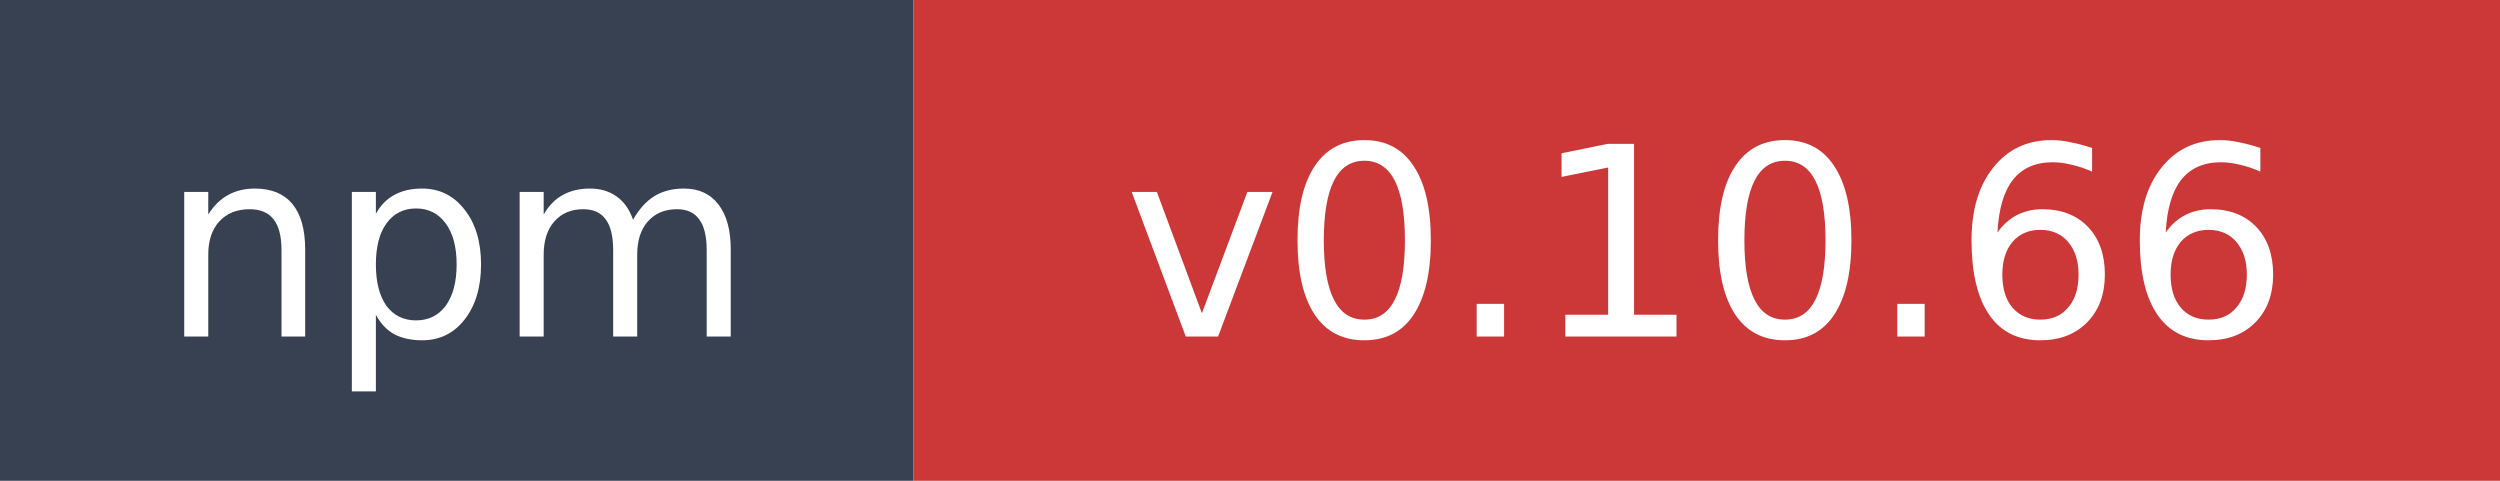
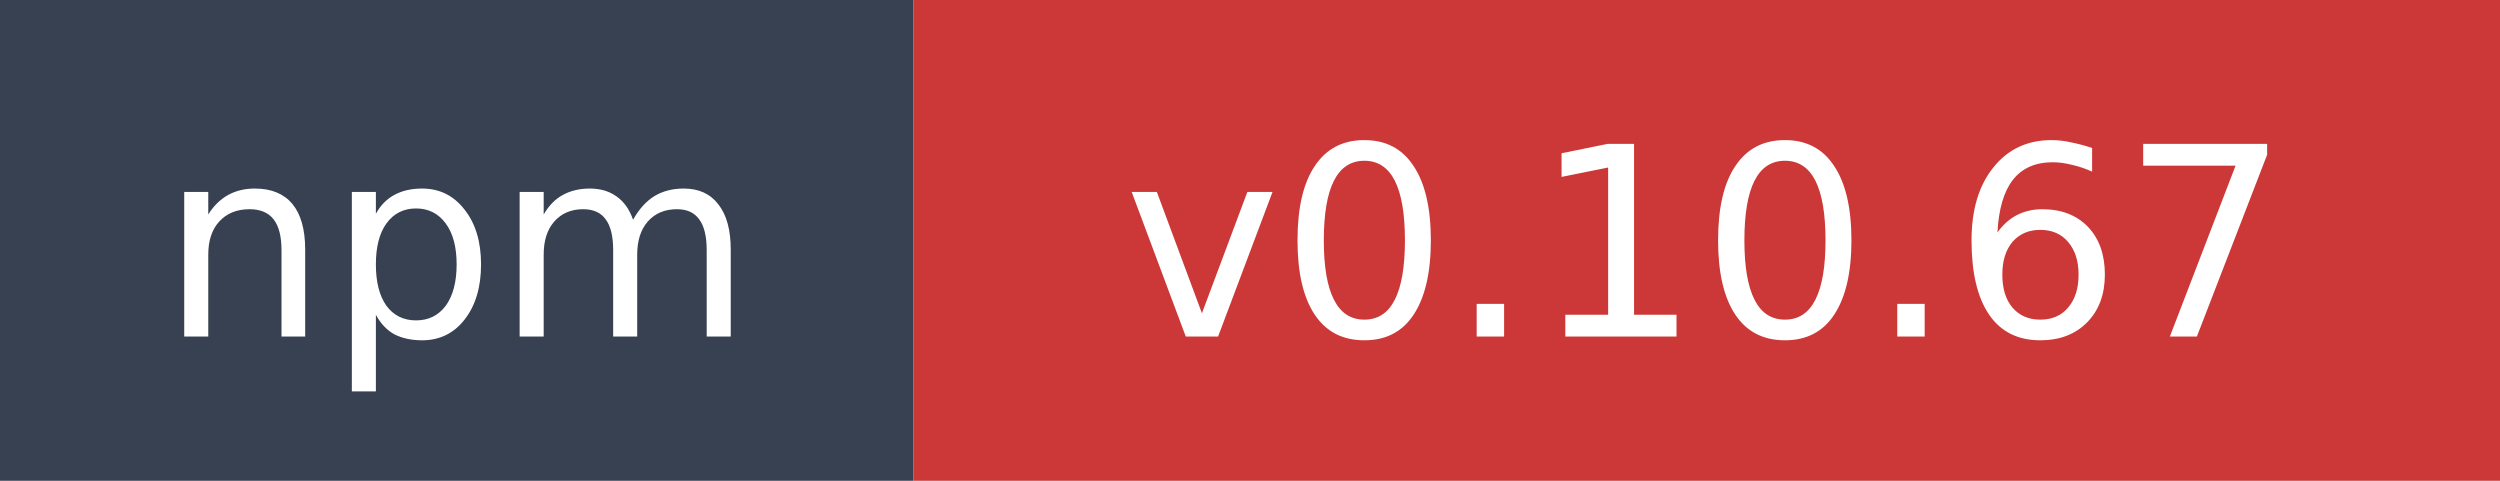
- <svg xmlns="http://www.w3.org/2000/svg" width="104" height="20" role="img" aria-label="npm: v0.10.66">
+ <svg xmlns="http://www.w3.org/2000/svg" width="104" height="20" role="img" aria-label="npm: v0.10.67">
  <rect width="38" height="20" fill="#374151" />
  <rect x="38" width="66" height="20" fill="#cb3837" />
  <text x="19" y="14" fill="#ffffff" font-family="Verdana,Geneva,DejaVu Sans,sans-serif" font-size="11" text-anchor="middle">npm</text>
-   <text x="71" y="14" fill="#ffffff" font-family="Verdana,Geneva,DejaVu Sans,sans-serif" font-size="11" text-anchor="middle">v0.10.66</text>
+   <text x="71" y="14" fill="#ffffff" font-family="Verdana,Geneva,DejaVu Sans,sans-serif" font-size="11" text-anchor="middle">v0.10.67</text>
</svg>
